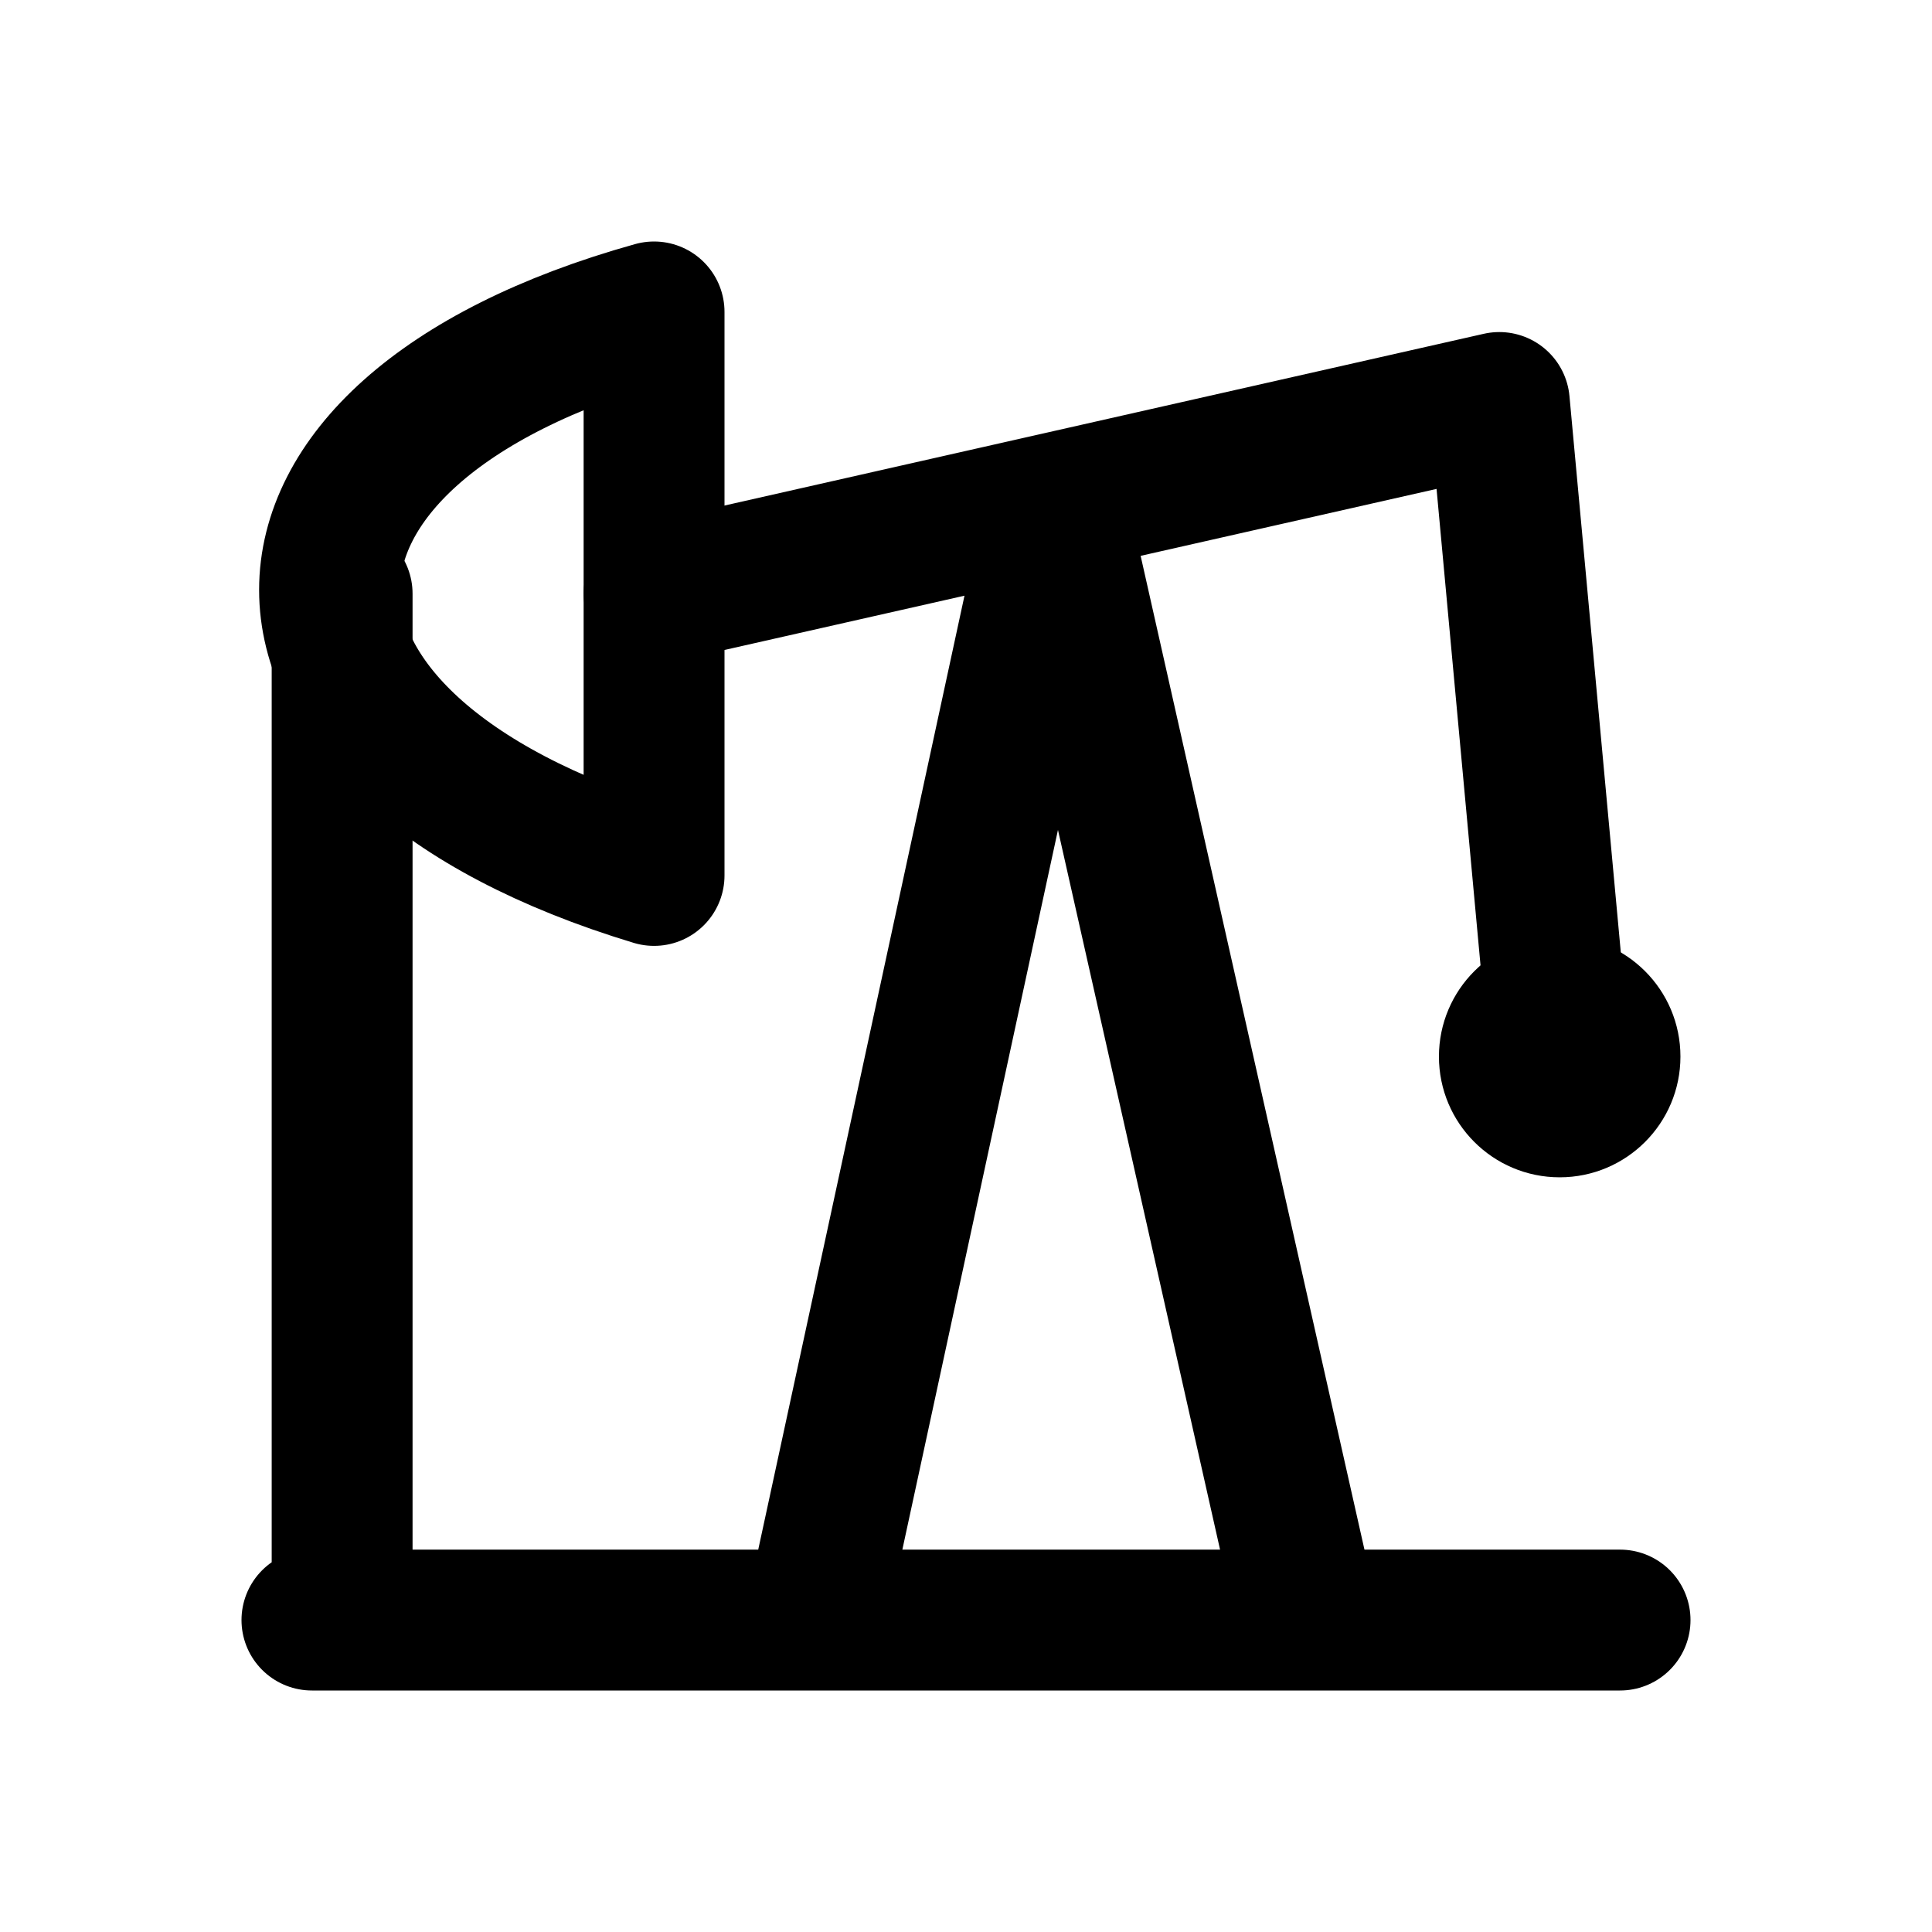
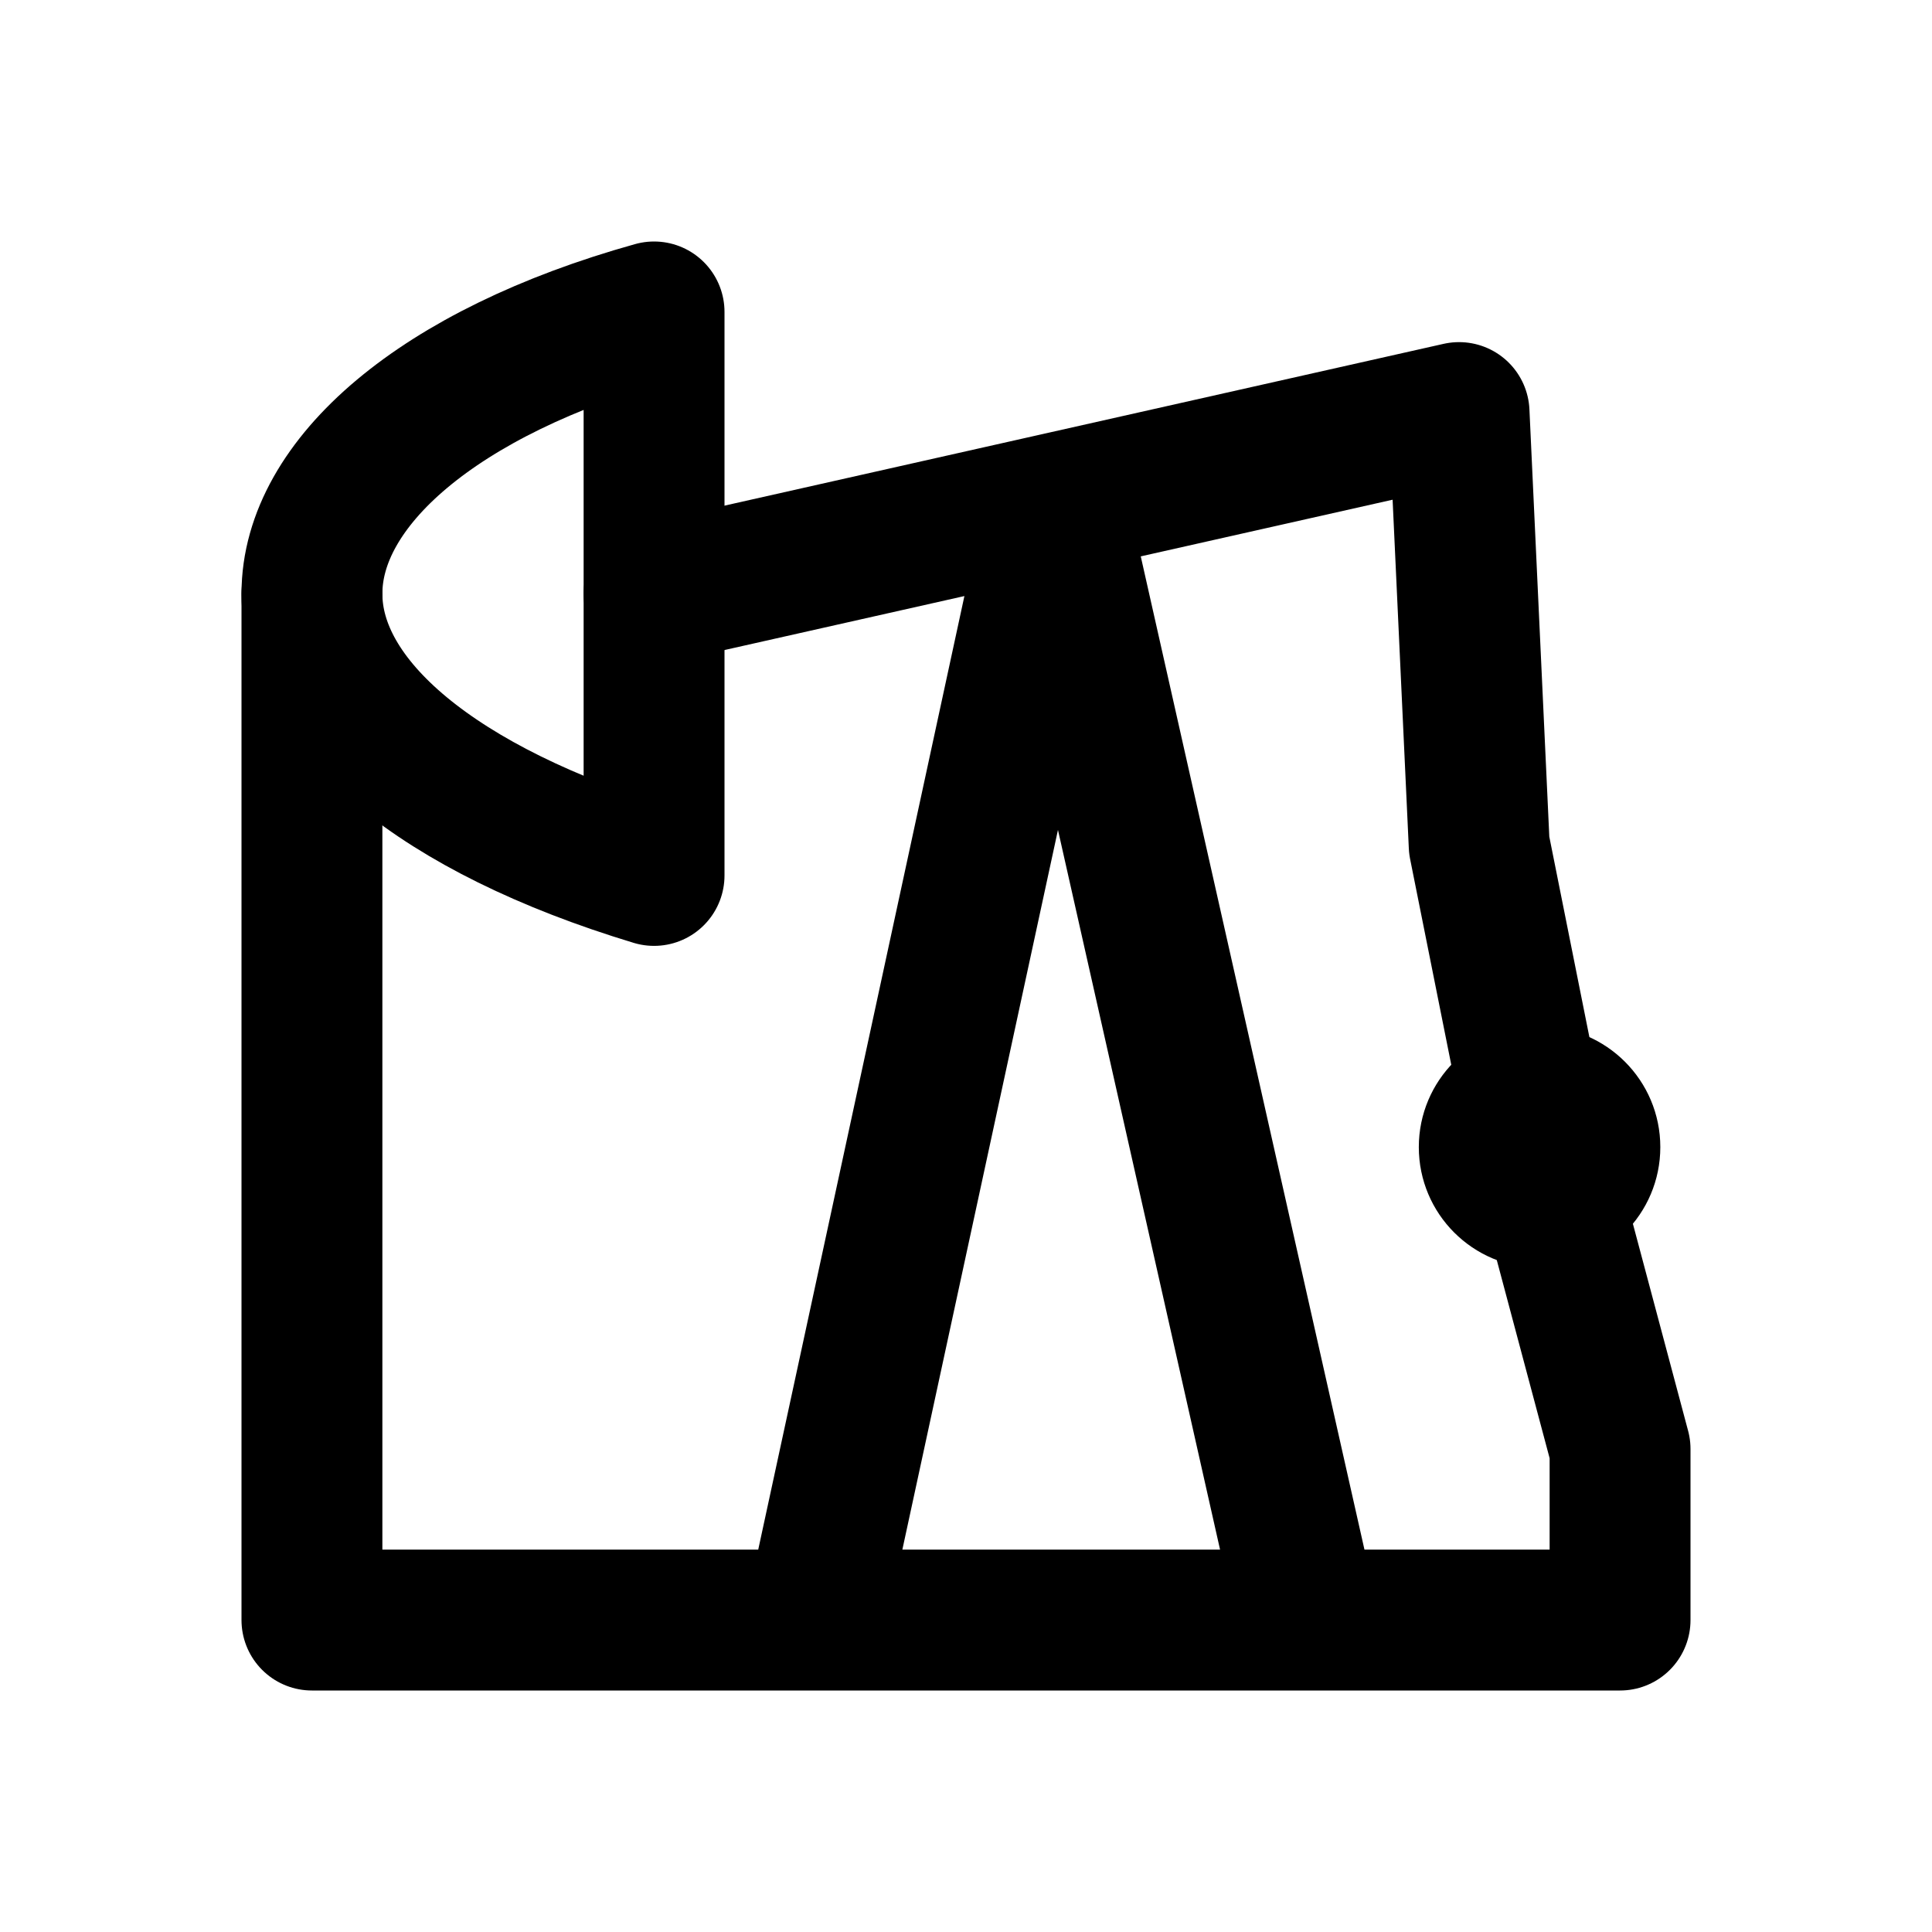
<svg xmlns="http://www.w3.org/2000/svg" width="24" height="24" viewBox="0 0 24 24" fill="none" stroke="currentColor" stroke-width="1.75" stroke-linecap="round" stroke-linejoin="round" aria-hidden="true" focusable="false">
-   <path d="M8.125 3.875C2.75 5.375 2.75 9.25 8.125 10.875Z" />
-   <path d="M8.125 7.375L18.625 5M10.125 20.125L13.125 6.25 16.25 20.125M4.25 7.375V20.125M18.625 5L19.375 13.125M3.875 20.125H20.125" />
-   <circle cx="19.375" cy="13.125" r="1.5" fill="currentColor" stroke="none" />
+   <path d="M8.125 3.875C5.438 4.625 3.875 6 3.875 7.375C3.875 8.75 5.438 10.062 8.125 10.875Z" />
+   <path d="M8.125 7.375L18.125 5.125 18.375 10.5 19.125 14.25 20.125 18V20.125M10.125 20.125L13.125 6.25 16.25 20.125M3.875 7.375V20.125M3.875 20.125H20.125" />
+   <circle cx="19.125" cy="14.25" r="1.5" fill="currentColor" stroke="none" />
</svg>
